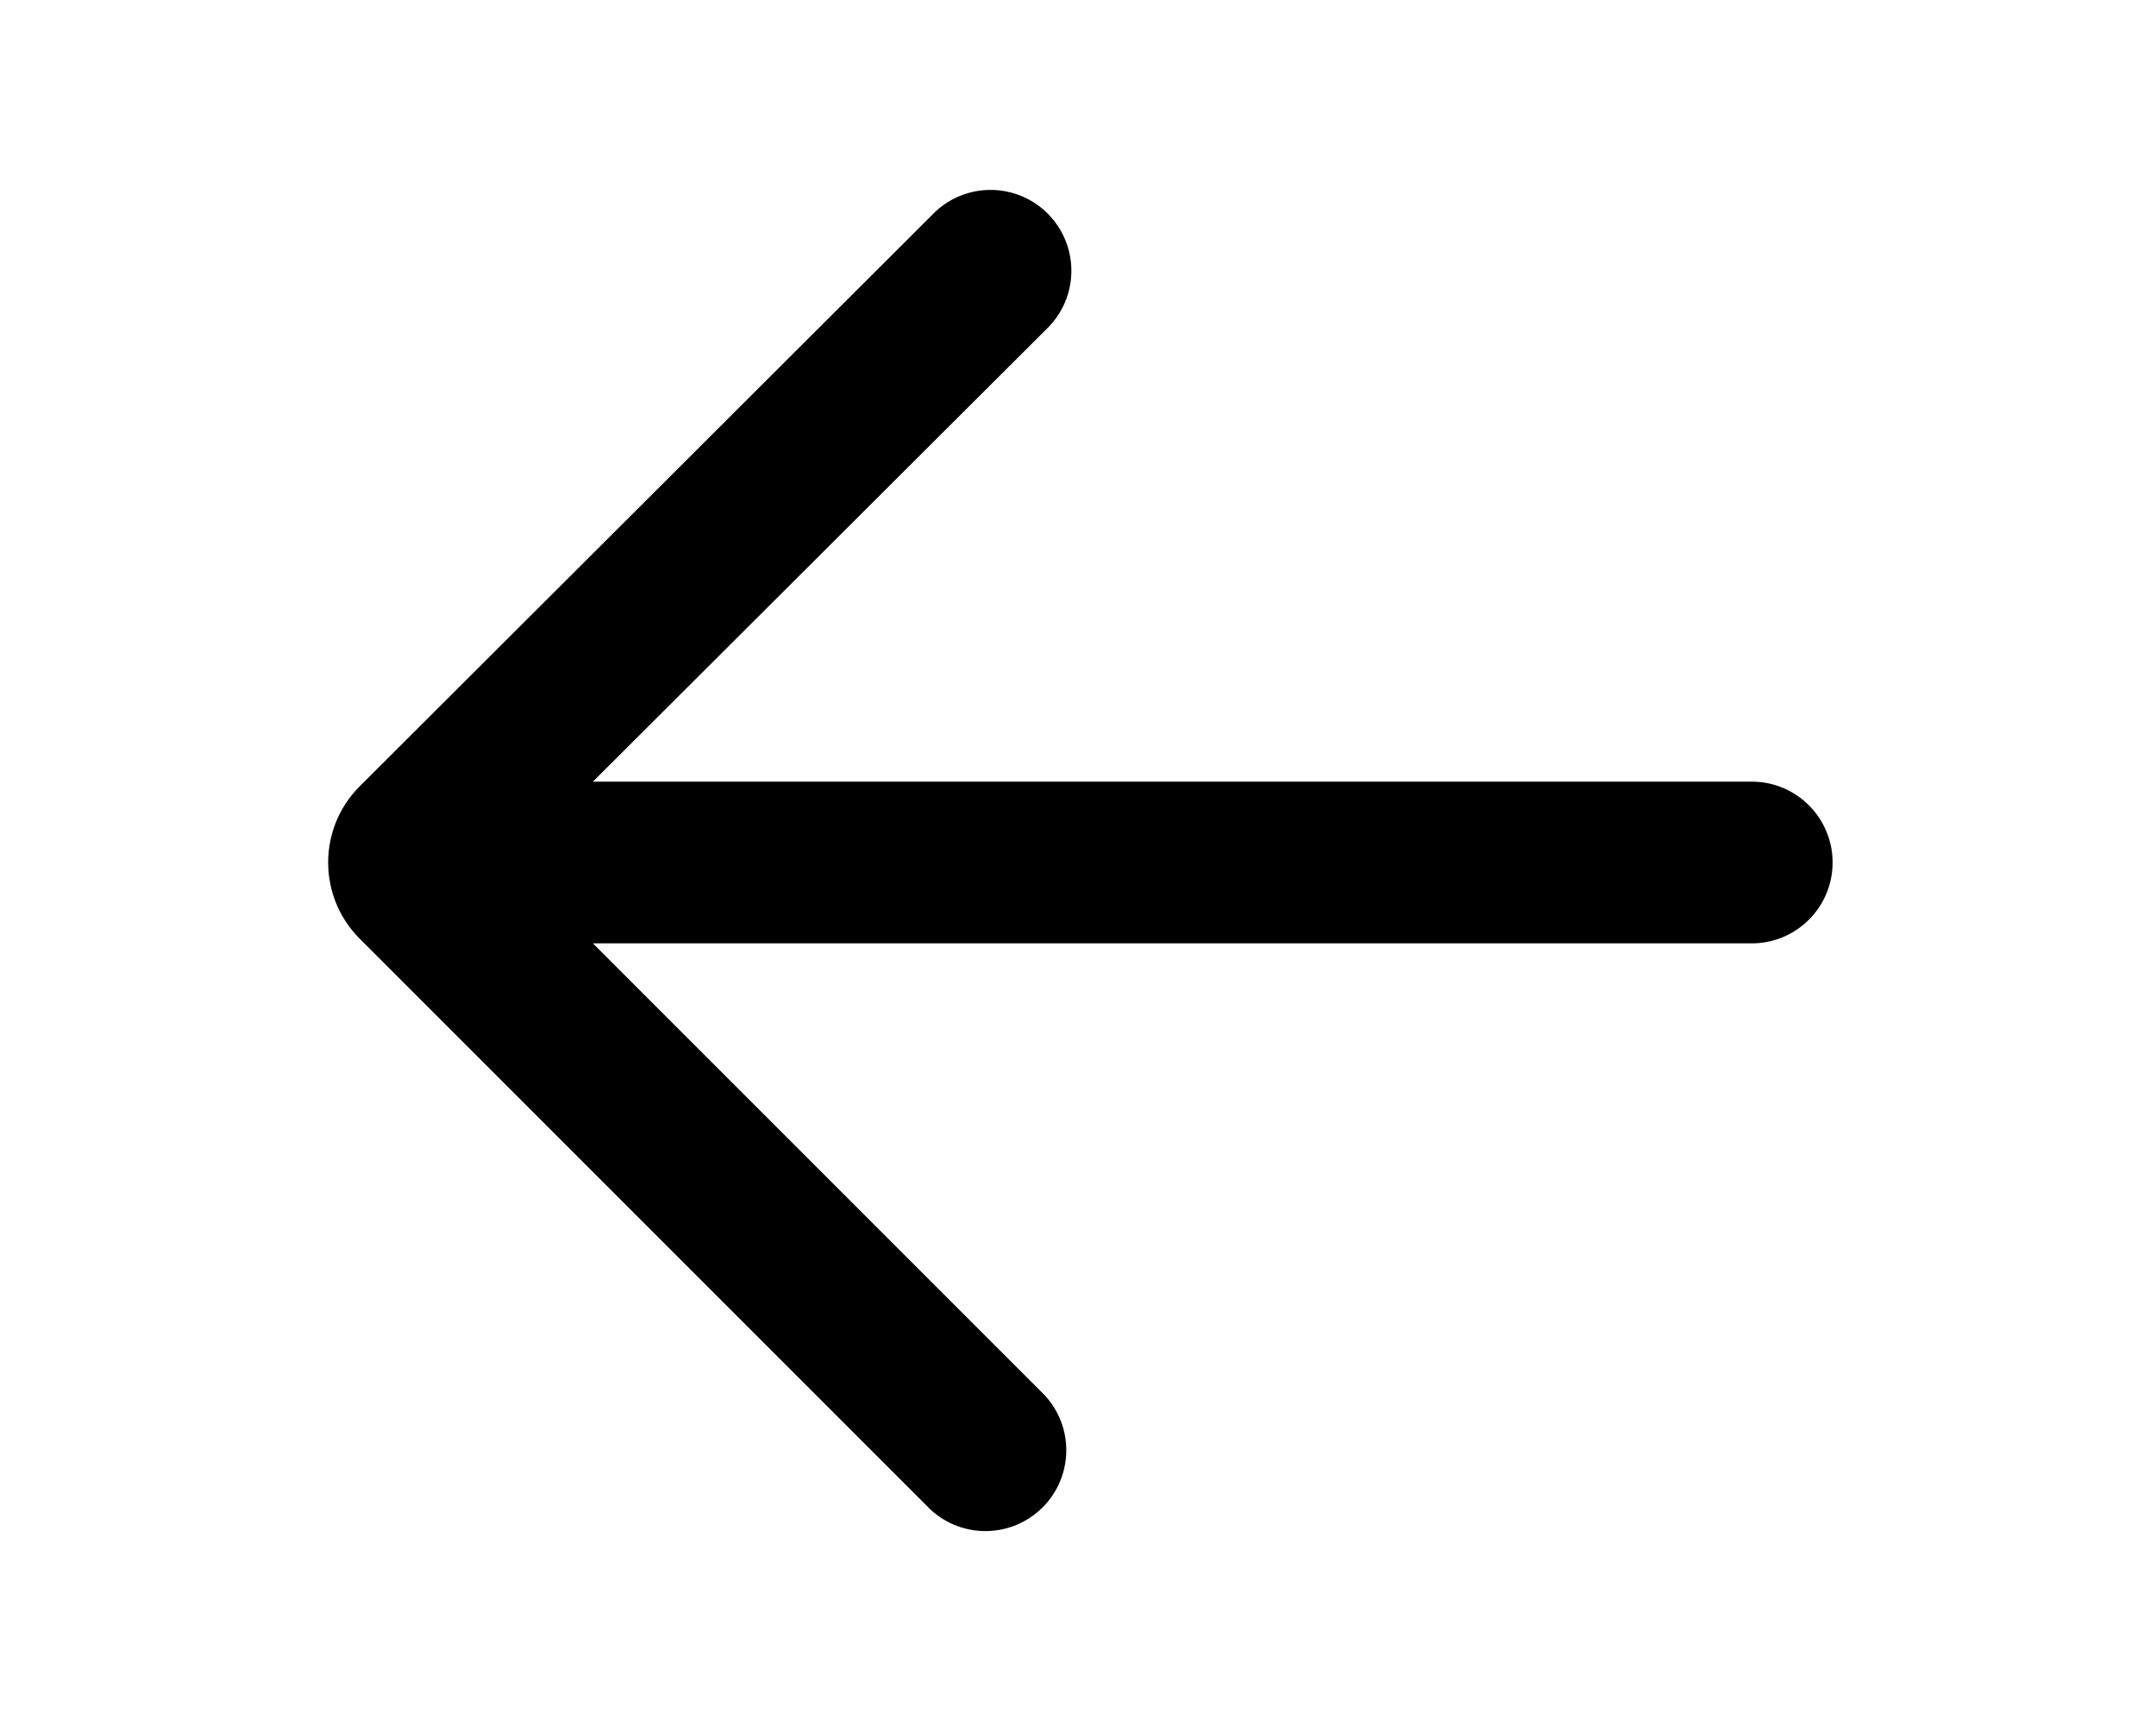
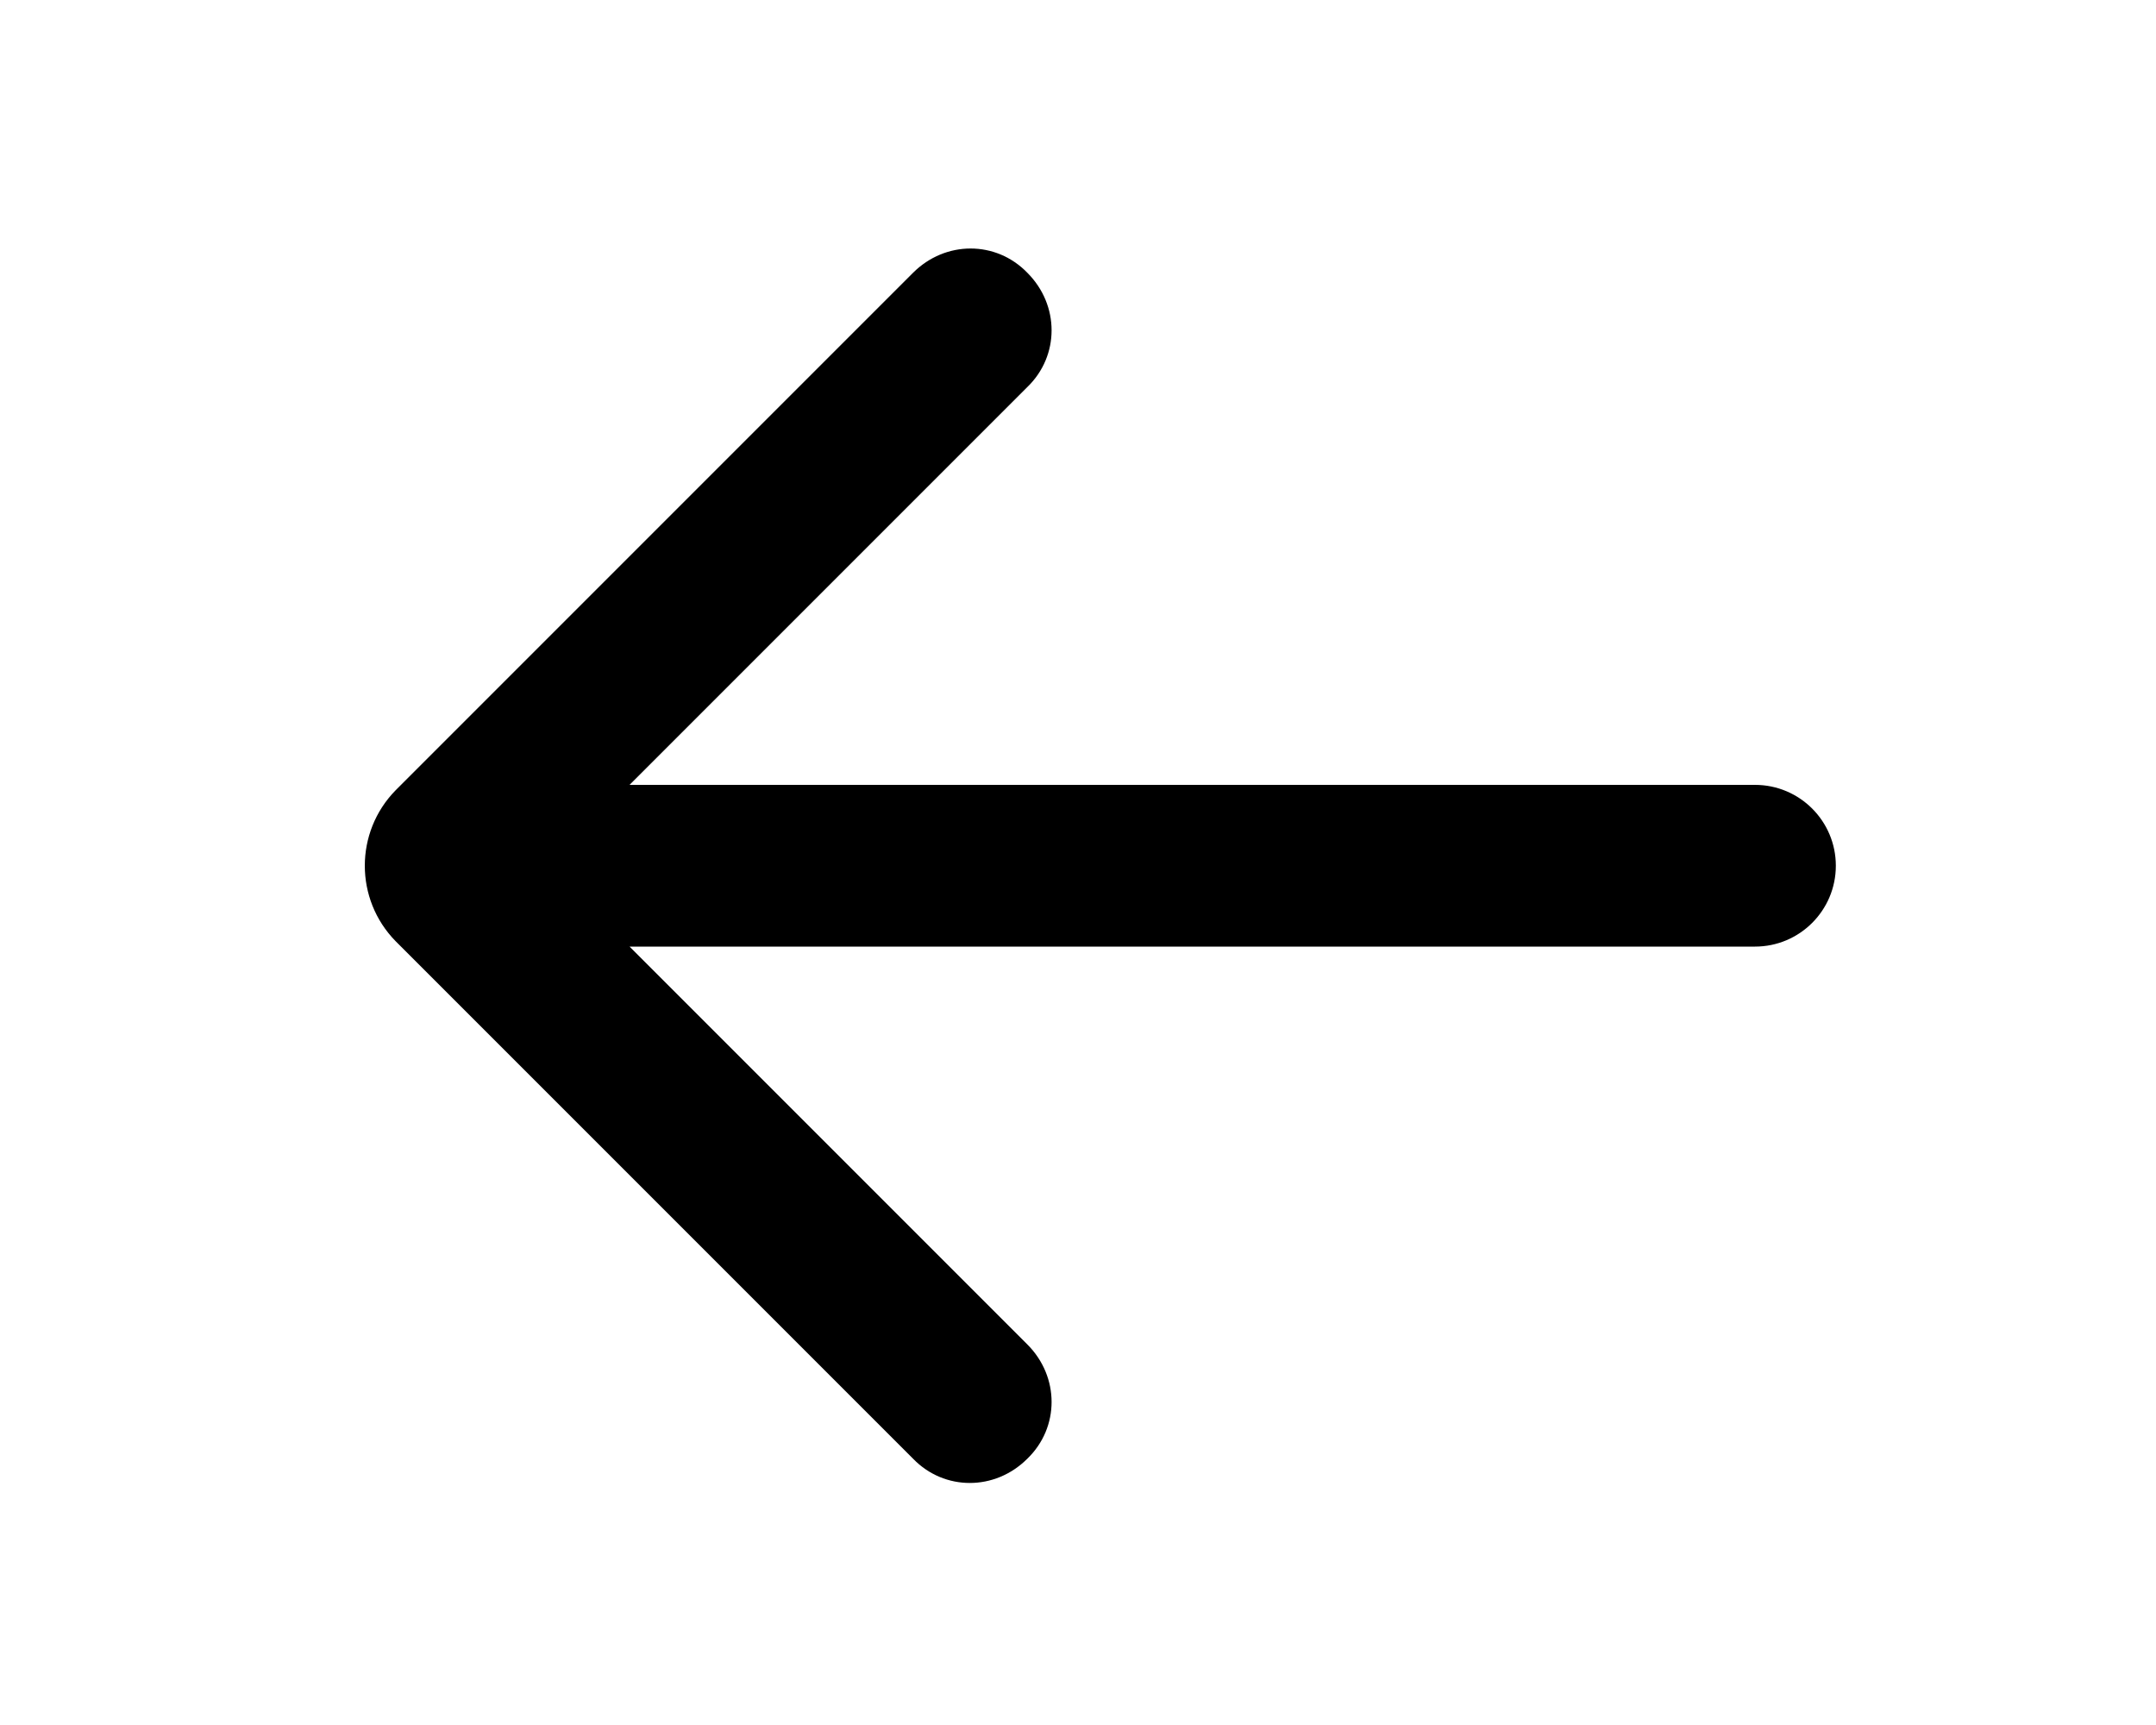
<svg xmlns="http://www.w3.org/2000/svg" viewBox="0 0 20 16" fill="currentColor">
-   <path fill-rule="evenodd" d="m5.5 8.75 4.19 4.19A.75.75 0 0 1 8.63 14l-5.3-5.3a1 1 0 0 1 0-1.4L8.64 2A.75.75 0 1 1 9.7 3.06L5.5 7.25h10.75a.75.75 0 0 1 0 1.5H5.5z" />
+   <path fill-rule="evenodd" d="M5.84 7.28h10.44a.75.75 0 0 1 0 1.5H5.84l3.69 3.69c.3.3.3.77 0 1.06-.3.3-.77.3-1.06 0l-4.8-4.8a1 1 0 0 1 0-1.4l4.8-4.8c.3-.3.77-.3 1.06 0 .3.3.3.77 0 1.06L5.84 7.28z" />
</svg>
